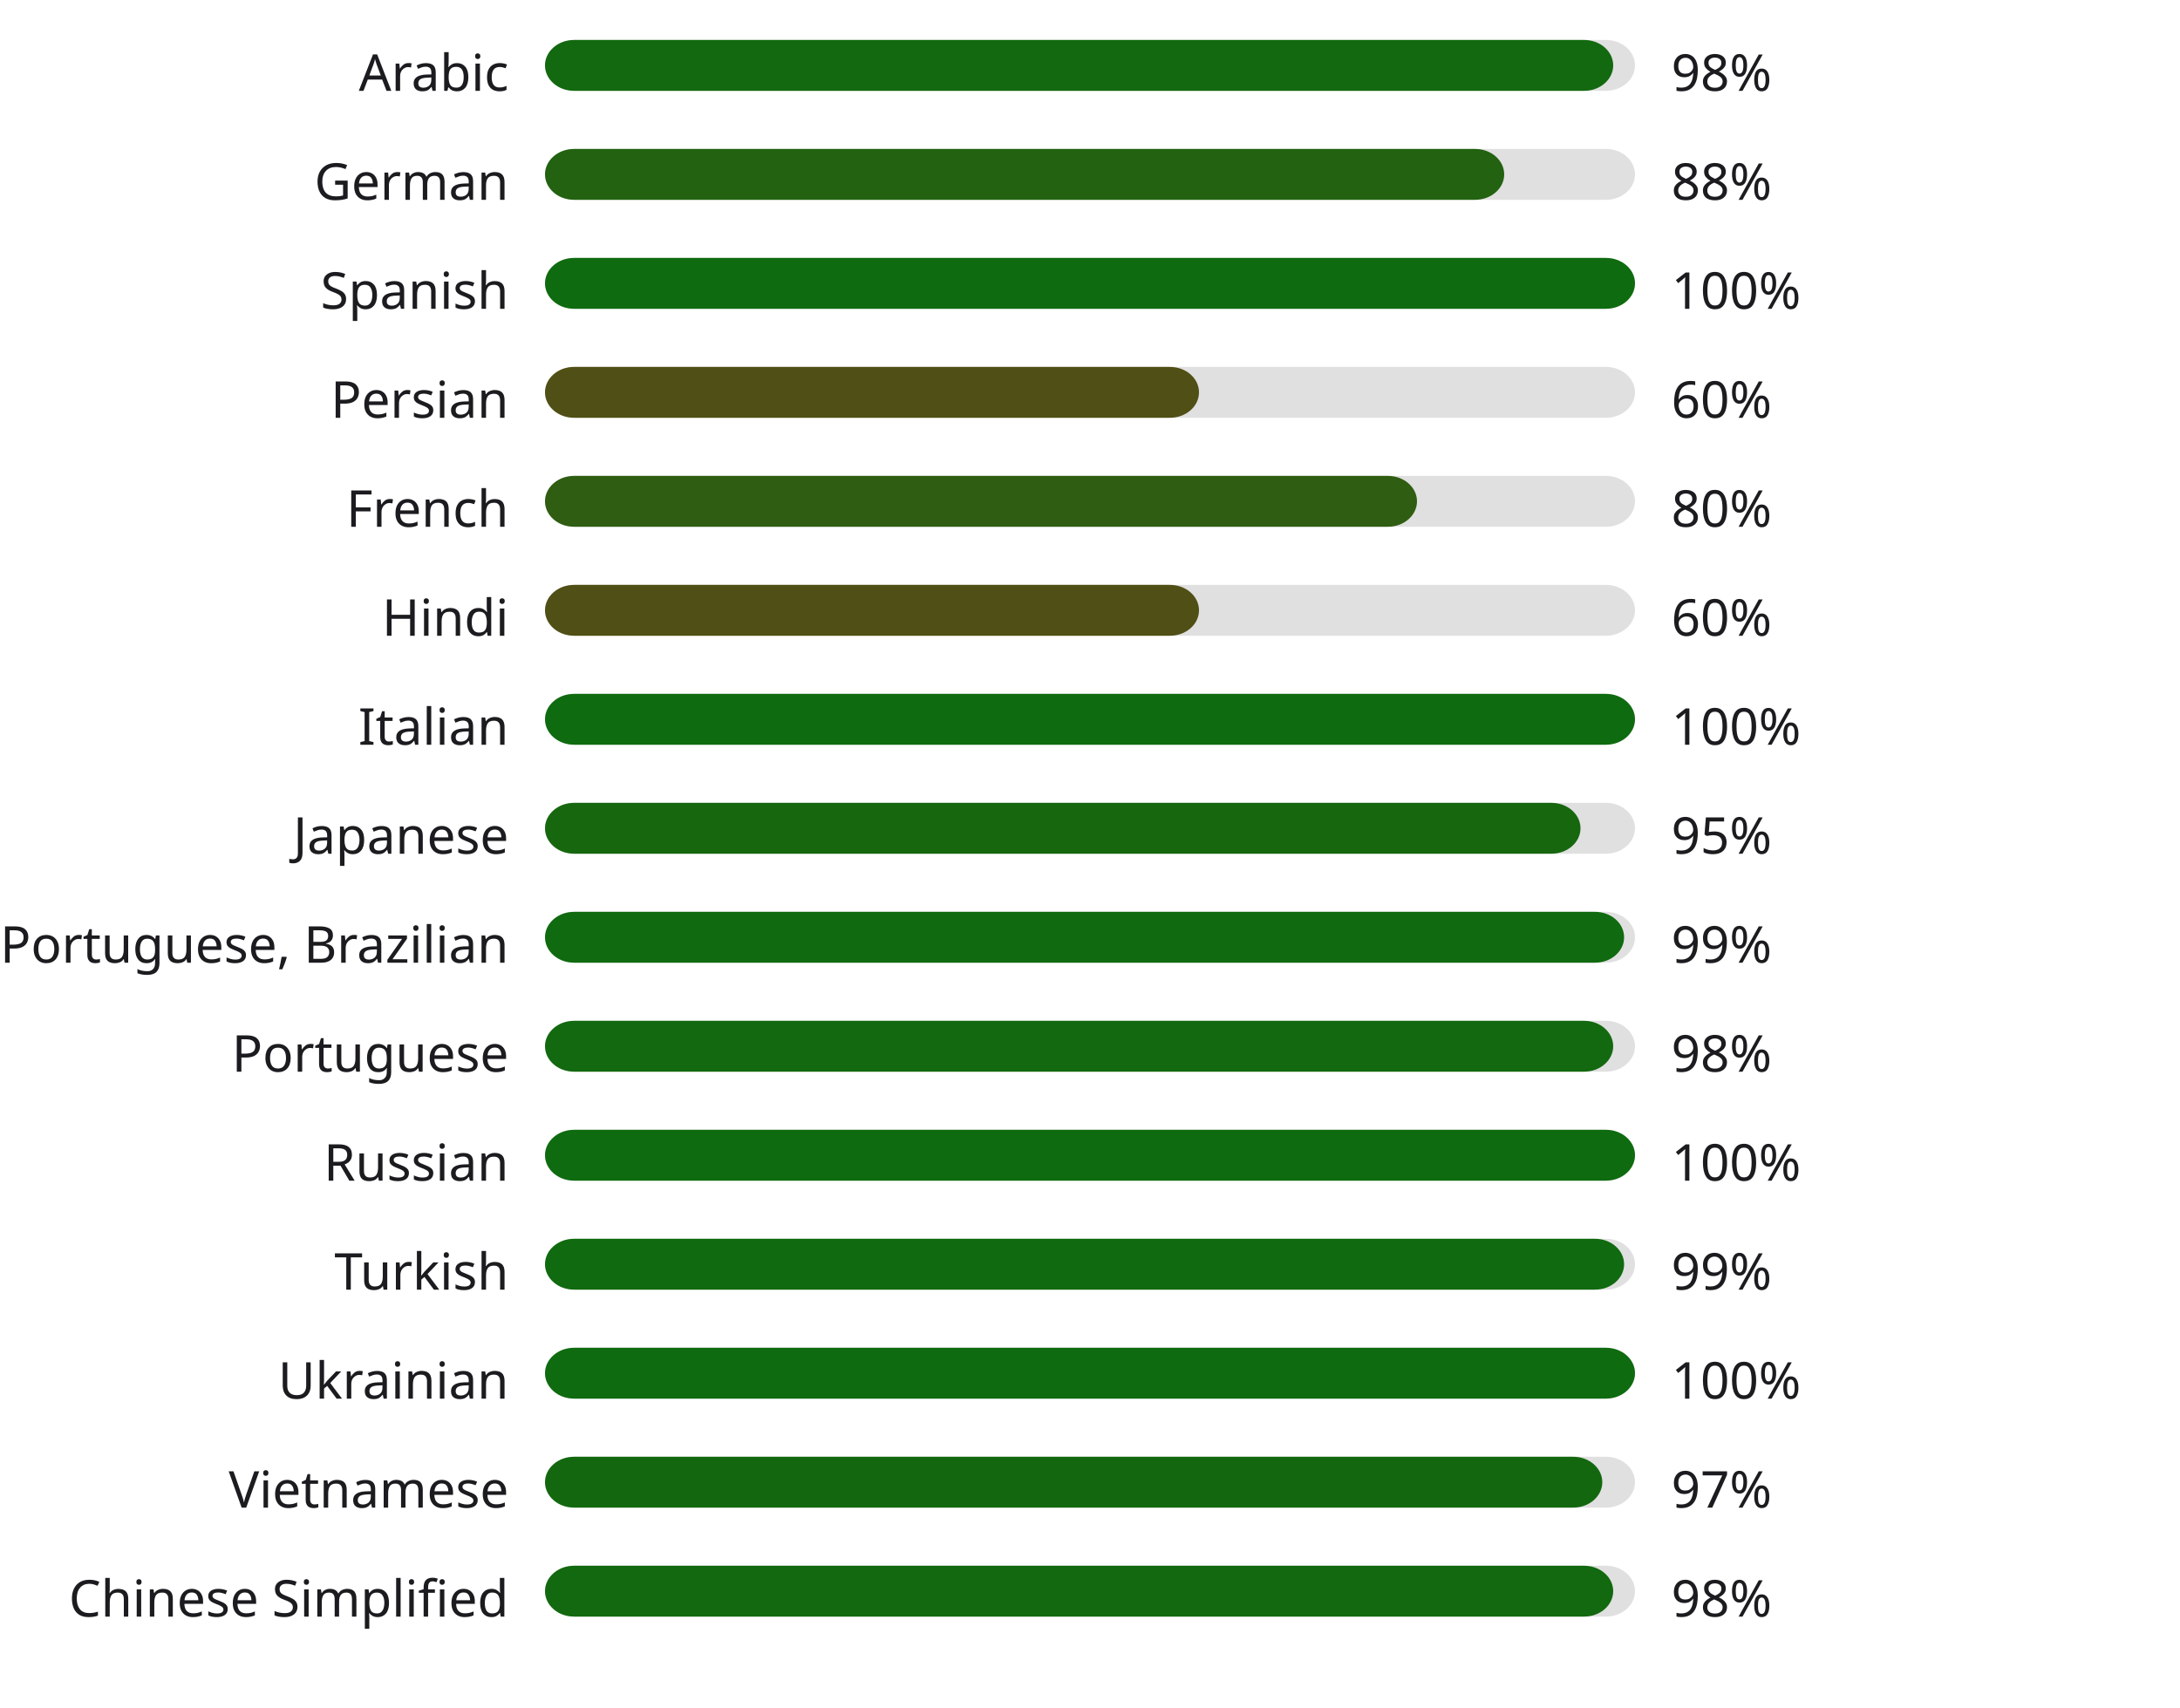
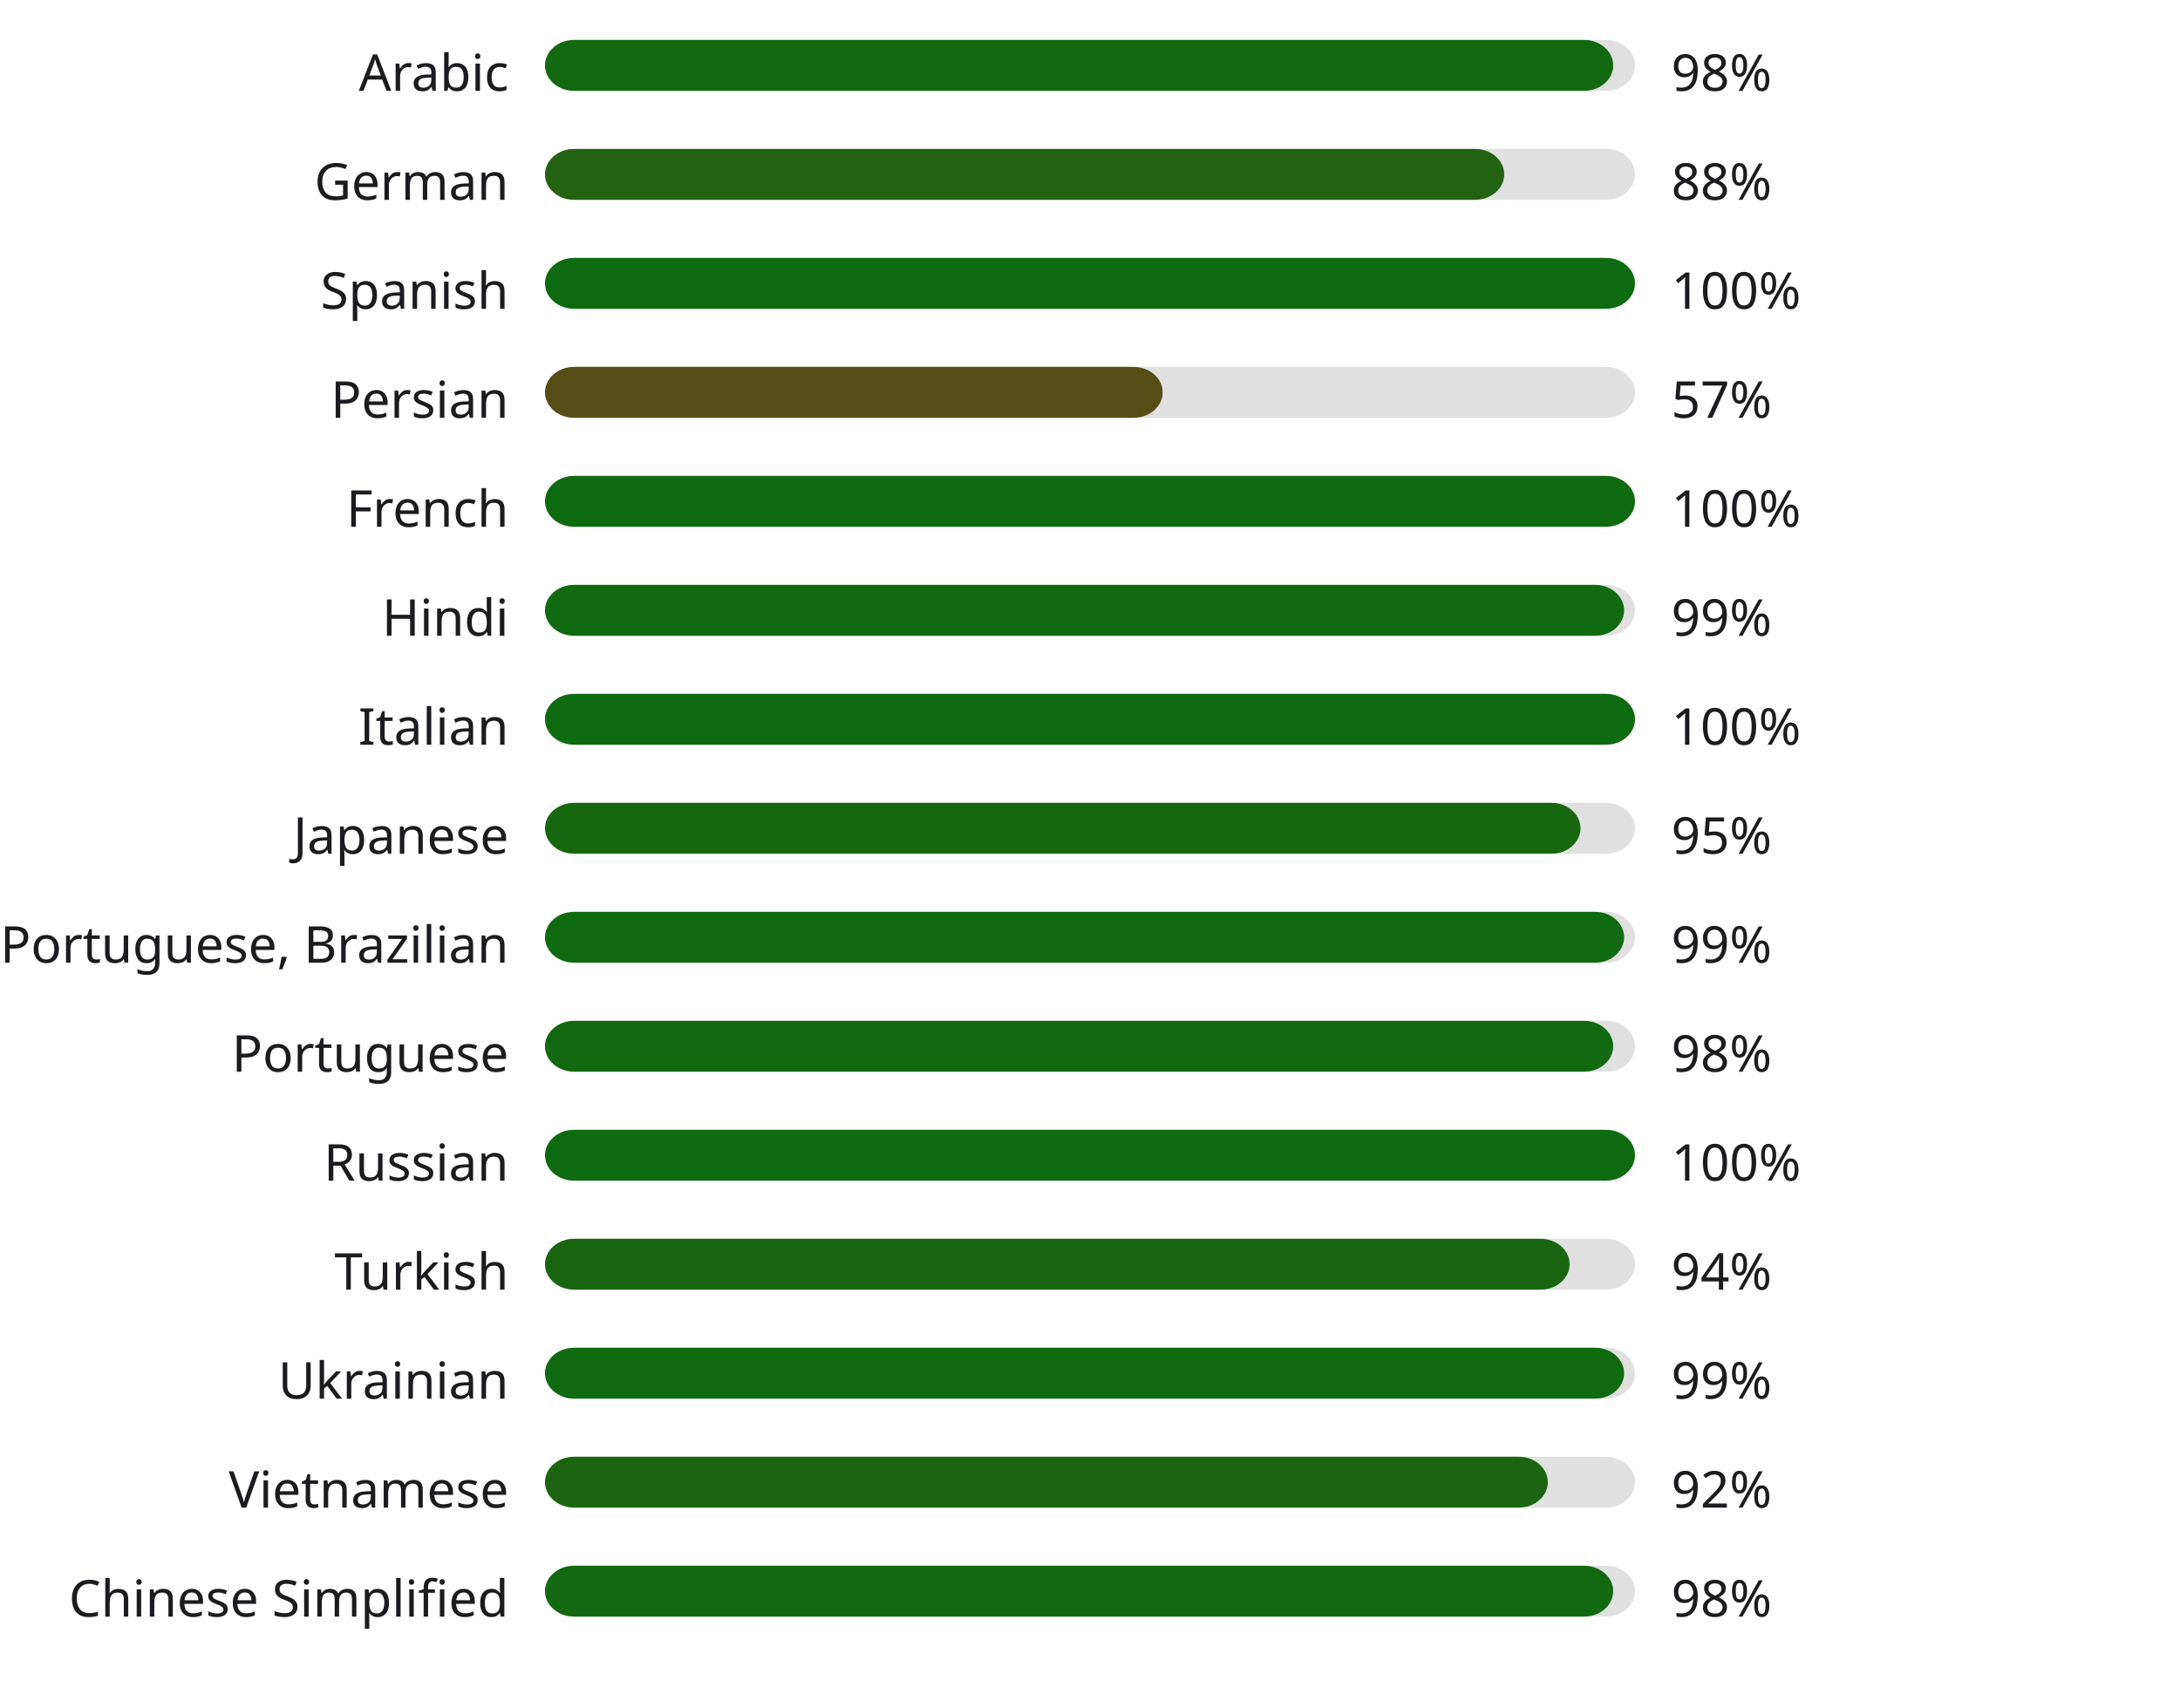
<svg xmlns="http://www.w3.org/2000/svg" width="600" height="470" style="background:#00000000">
  <style>text { font-family: sans-serif; font-size: 14px; fill: #1C1B1F; }</style>
  <text x="140" y="25" text-anchor="end">Arabic</text>
  <rect x="150" y="11" width="300" height="14" fill="#E0E0E0" rx="8" ry="8" />
  <rect x="150" y="11" width="294" height="14" fill="#12690f" rx="8" ry="8" />
  <text x="460" y="25" text-anchor="start">98%</text>
  <text x="140" y="55" text-anchor="end">German</text>
  <rect x="150" y="41" width="300" height="14" fill="#E0E0E0" rx="8" ry="8" />
  <rect x="150" y="41" width="264" height="14" fill="#226210" rx="8" ry="8" />
  <text x="460" y="55" text-anchor="start">88%</text>
  <text x="140" y="85" text-anchor="end">Spanish</text>
  <rect x="150" y="71" width="300" height="14" fill="#E0E0E0" rx="8" ry="8" />
  <rect x="150" y="71" width="300" height="14" fill="#0f6b0f" rx="8" ry="8" />
  <text x="460" y="85" text-anchor="start">100%</text>
  <text x="140" y="115" text-anchor="end">Persian</text>
  <rect x="150" y="101" width="300" height="14" fill="#E0E0E0" rx="8" ry="8" />
-   <rect x="150" y="101" width="180" height="14" fill="#504f15" rx="8" ry="8" />
-   <text x="460" y="115" text-anchor="start">60%</text>
+   <rect x="150" y="101" width="170" height="14" fill="#554d15" rx="8" ry="8" />
+   <text x="460" y="115" text-anchor="start">57%</text>
  <text x="140" y="145" text-anchor="end">French</text>
  <rect x="150" y="131" width="300" height="14" fill="#E0E0E0" rx="8" ry="8" />
-   <rect x="150" y="131" width="240" height="14" fill="#2f5d12" rx="8" ry="8" />
-   <text x="460" y="145" text-anchor="start">80%</text>
+   <rect x="150" y="131" width="300" height="14" fill="#0f6b0f" rx="8" ry="8" />
+   <text x="460" y="145" text-anchor="start">100%</text>
  <text x="140" y="175" text-anchor="end">Hindi</text>
  <rect x="150" y="161" width="300" height="14" fill="#E0E0E0" rx="8" ry="8" />
-   <rect x="150" y="161" width="180" height="14" fill="#504f15" rx="8" ry="8" />
-   <text x="460" y="175" text-anchor="start">60%</text>
+   <rect x="150" y="161" width="297" height="14" fill="#106a0f" rx="8" ry="8" />
+   <text x="460" y="175" text-anchor="start">99%</text>
  <text x="140" y="205" text-anchor="end">Italian</text>
  <rect x="150" y="191" width="300" height="14" fill="#E0E0E0" rx="8" ry="8" />
  <rect x="150" y="191" width="300" height="14" fill="#0f6b0f" rx="8" ry="8" />
  <text x="460" y="205" text-anchor="start">100%</text>
  <text x="140" y="235" text-anchor="end">Japanese</text>
  <rect x="150" y="221" width="300" height="14" fill="#E0E0E0" rx="8" ry="8" />
  <rect x="150" y="221" width="285" height="14" fill="#17670f" rx="8" ry="8" />
  <text x="460" y="235" text-anchor="start">95%</text>
  <text x="140" y="265" text-anchor="end">Portuguese, Brazilian</text>
  <rect x="150" y="251" width="300" height="14" fill="#E0E0E0" rx="8" ry="8" />
  <rect x="150" y="251" width="297" height="14" fill="#106a0f" rx="8" ry="8" />
  <text x="460" y="265" text-anchor="start">99%</text>
  <text x="140" y="295" text-anchor="end">Portuguese</text>
  <rect x="150" y="281" width="300" height="14" fill="#E0E0E0" rx="8" ry="8" />
  <rect x="150" y="281" width="294" height="14" fill="#12690f" rx="8" ry="8" />
  <text x="460" y="295" text-anchor="start">98%</text>
  <text x="140" y="325" text-anchor="end">Russian</text>
  <rect x="150" y="311" width="300" height="14" fill="#E0E0E0" rx="8" ry="8" />
  <rect x="150" y="311" width="300" height="14" fill="#0f6b0f" rx="8" ry="8" />
  <text x="460" y="325" text-anchor="start">100%</text>
  <text x="140" y="355" text-anchor="end">Turkish</text>
  <rect x="150" y="341" width="300" height="14" fill="#E0E0E0" rx="8" ry="8" />
-   <rect x="150" y="341" width="297" height="14" fill="#106a0f" rx="8" ry="8" />
-   <text x="460" y="355" text-anchor="start">99%</text>
+   <rect x="150" y="341" width="282" height="14" fill="#18660f" rx="8" ry="8" />
+   <text x="460" y="355" text-anchor="start">94%</text>
  <text x="140" y="385" text-anchor="end">Ukrainian</text>
  <rect x="150" y="371" width="300" height="14" fill="#E0E0E0" rx="8" ry="8" />
-   <rect x="150" y="371" width="300" height="14" fill="#0f6b0f" rx="8" ry="8" />
-   <text x="460" y="385" text-anchor="start">100%</text>
+   <rect x="150" y="371" width="297" height="14" fill="#106a0f" rx="8" ry="8" />
+   <text x="460" y="385" text-anchor="start">99%</text>
  <text x="140" y="415" text-anchor="end">Vietnamese</text>
  <rect x="150" y="401" width="300" height="14" fill="#E0E0E0" rx="8" ry="8" />
-   <rect x="150" y="401" width="291" height="14" fill="#13680f" rx="8" ry="8" />
-   <text x="460" y="415" text-anchor="start">97%</text>
+   <rect x="150" y="401" width="276" height="14" fill="#1c6510" rx="8" ry="8" />
+   <text x="460" y="415" text-anchor="start">92%</text>
  <text x="140" y="445" text-anchor="end">Chinese Simplified</text>
  <rect x="150" y="431" width="300" height="14" fill="#E0E0E0" rx="8" ry="8" />
  <rect x="150" y="431" width="294" height="14" fill="#12690f" rx="8" ry="8" />
  <text x="460" y="445" text-anchor="start">98%</text>
</svg>
